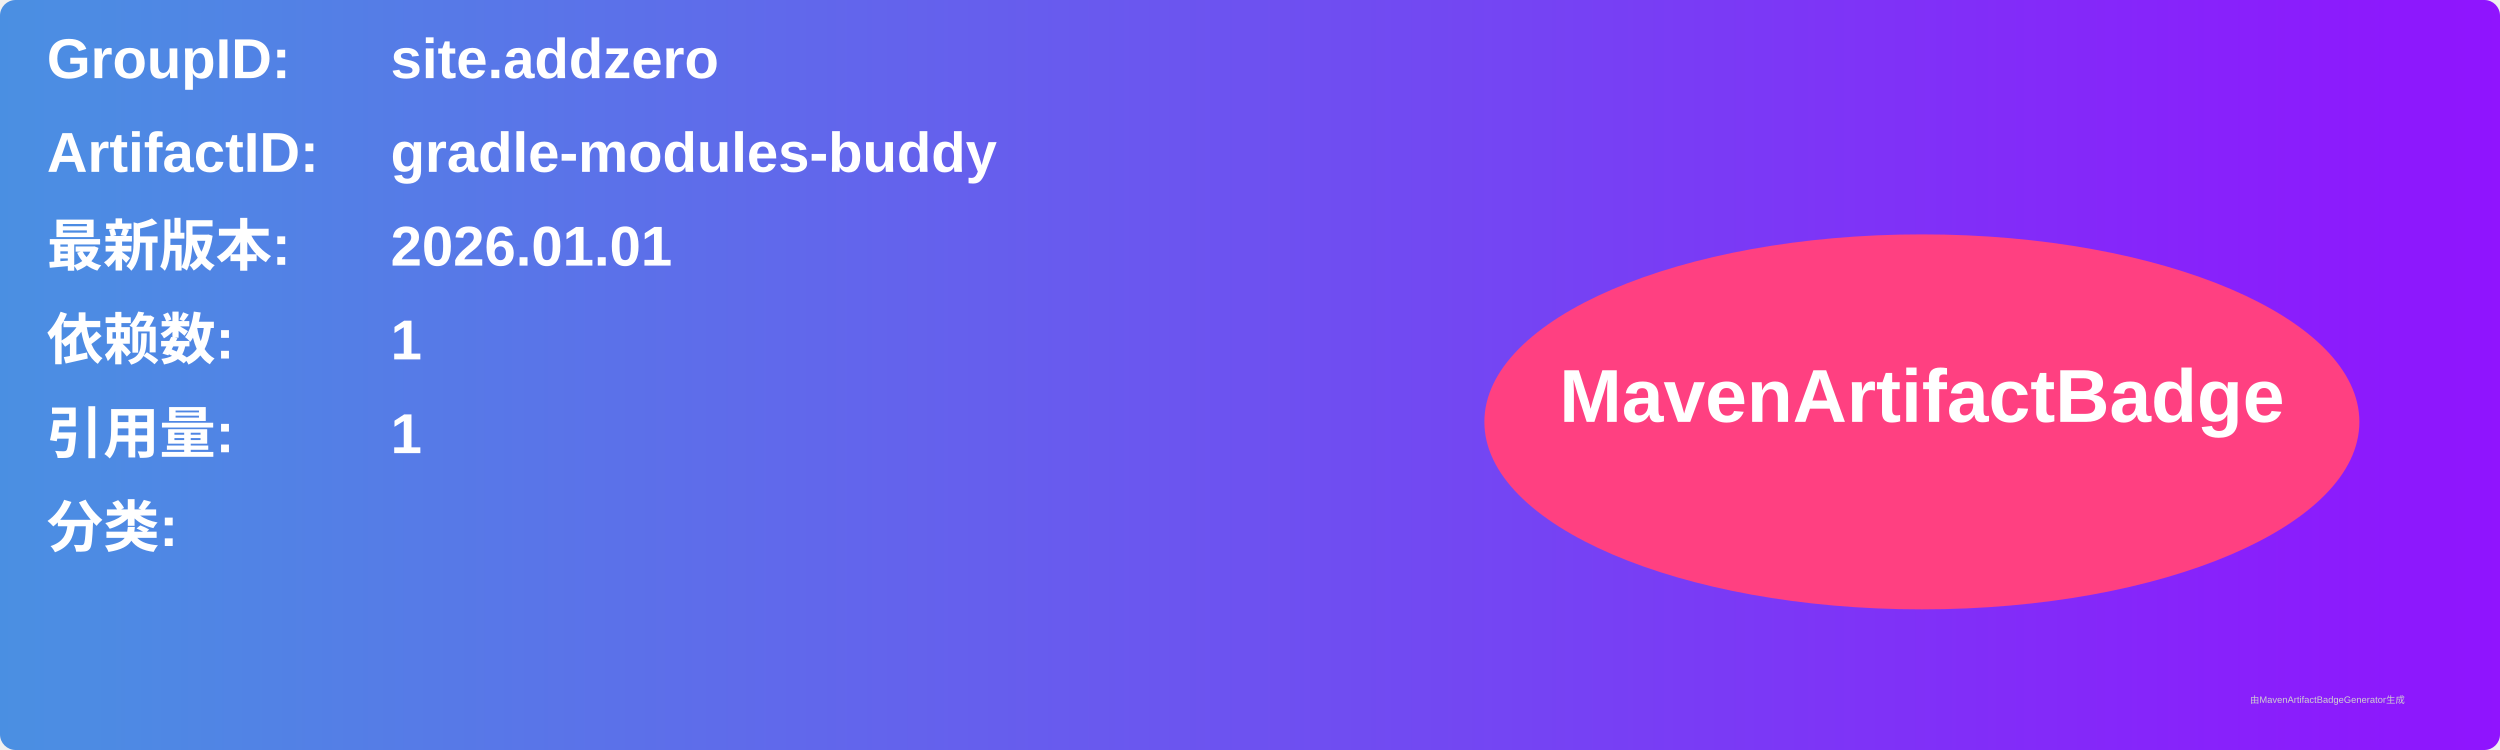
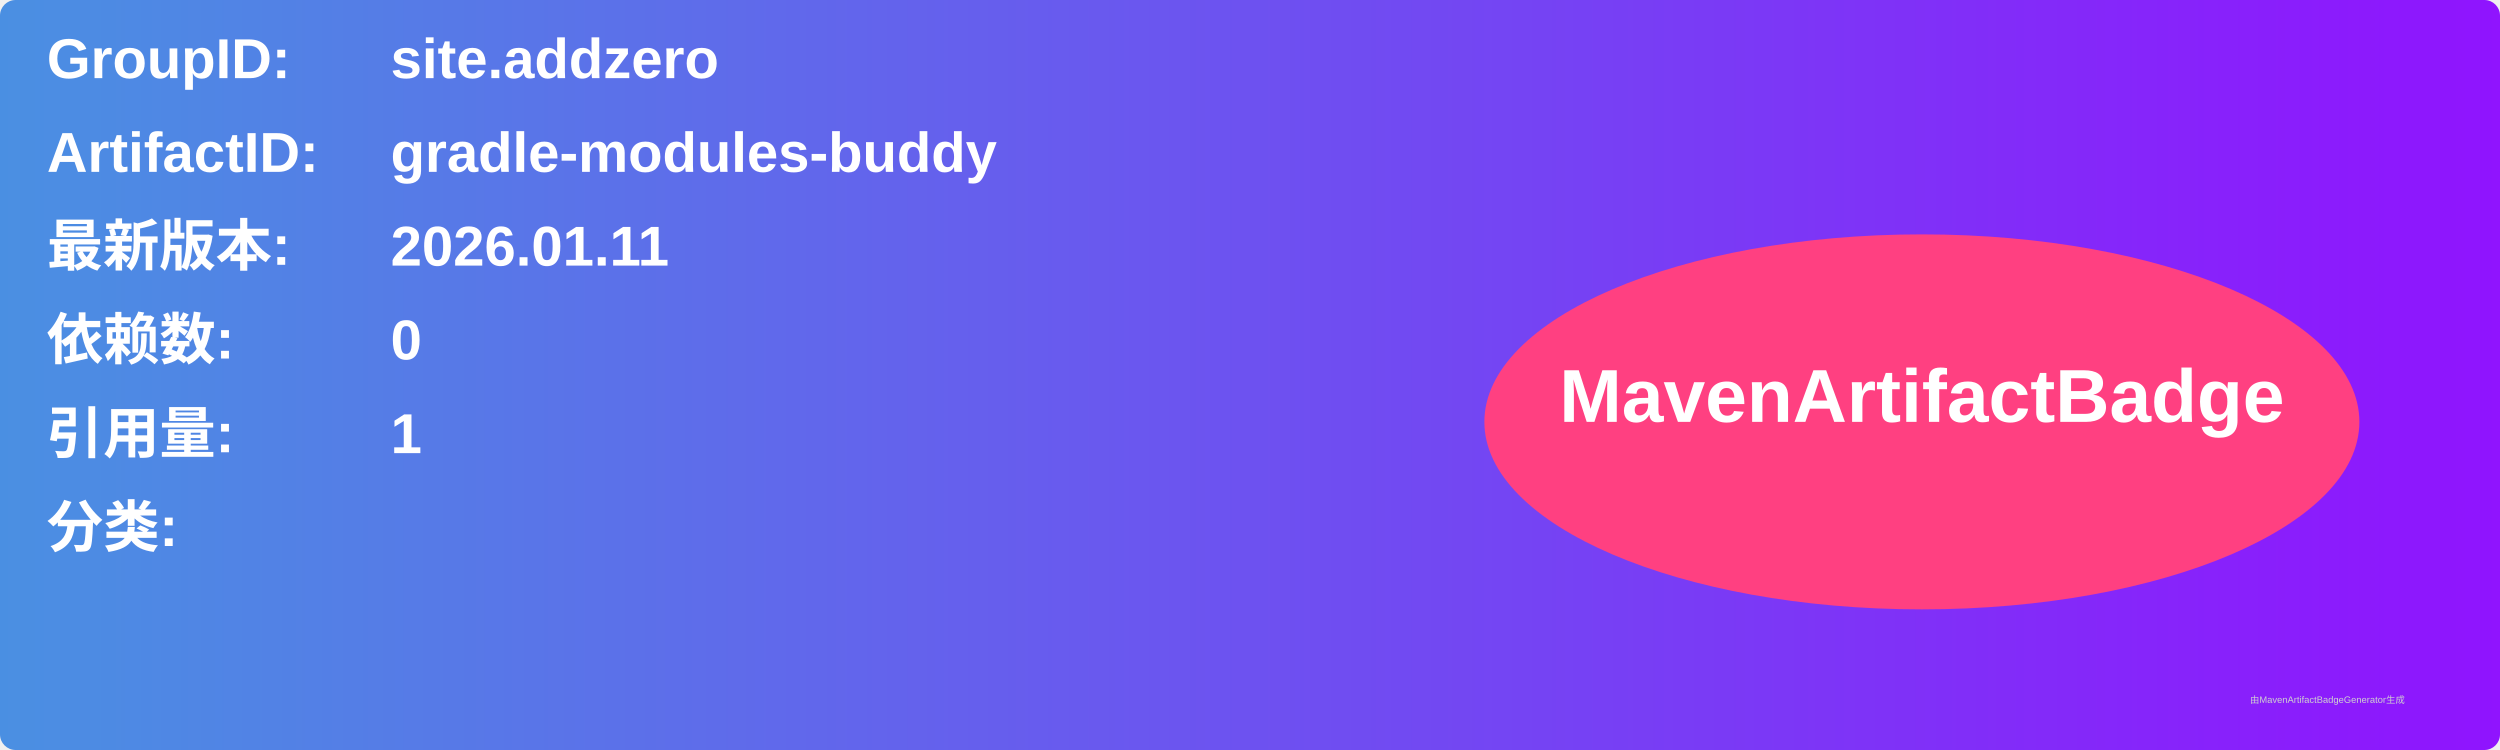
<svg xmlns="http://www.w3.org/2000/svg" width="800" height="240" viewBox="0 0 800 240">
  <linearGradient id="grad" x1="0%" y1="0%" x2="100%" y2="0%">
    <stop offset="0%" stop-color="#4a90e2" />
    <stop offset="100%" stop-color="#9013fe" />
  </linearGradient>
  <rect width="100%" height="100%" rx="5" ry="5" fill="url(#grad)" />
  <g transform="translate(15, 15)">
    <text x="0" y="10" font-family="Arial" font-size="18" fill="white" font-weight="bold" width="260">GroupID:</text>
    <text x="110" y="10" font-family="Arial" font-size="18" fill="white" font-weight="bold" width="460">site.addzero</text>
    <text x="0" y="40" font-family="Arial" font-size="18" fill="white" font-weight="bold" width="260">ArtifactID:</text>
    <text x="110" y="40" font-family="Arial" font-size="18" fill="white" font-weight="bold" width="460">gradle-modules-buddy</text>
    <text x="0" y="70" font-family="Arial" font-size="18" fill="white" font-weight="bold">最新版本:</text>
    <text x="110" y="70" font-family="Arial" font-size="18" fill="white" font-weight="bold">
-       <tspan font-weight="bold">2026.01.01</tspan>
+       <tspan font-weight="bold">2026.01.11</tspan>
    </text>
    <text x="0" y="100" font-family="Arial" font-size="18" fill="white" font-weight="bold">依赖数: </text>
    <text x="110" y="100" font-family="Arial" font-size="18" fill="white">
-       <tspan font-weight="bold">1</tspan>
+       <tspan font-weight="bold">0</tspan>
    </text>
    <text x="0" y="130" font-family="Arial" font-size="18" fill="white" font-weight="bold">引用量: </text>
    <text x="110" y="130" font-family="Arial" font-size="18" fill="white">
      <tspan font-weight="bold">1</tspan>
    </text>
    <text x="0" y="160" font-family="Arial" font-size="18" fill="white" font-weight="bold">分类:</text>
    <text x="10" y="190" font-family="Arial" font-size="10" fill="white">
      <tspan font-weight="bold" />
    </text>
    <ellipse cx="600" cy="120" rx="140" ry="60" fill="#ff4081" />
    <text x="600" y="120" text-anchor="middle" font-family="Arial" font-size="24" fill="white" font-weight="bold">MavenArtifactBadge</text>
  </g>
  <text x="720" y="225" font-family="Arial" font-size="3" fill="#d0d0d0">由MavenArtifactBadgeGenerator生成</text>
</svg>
